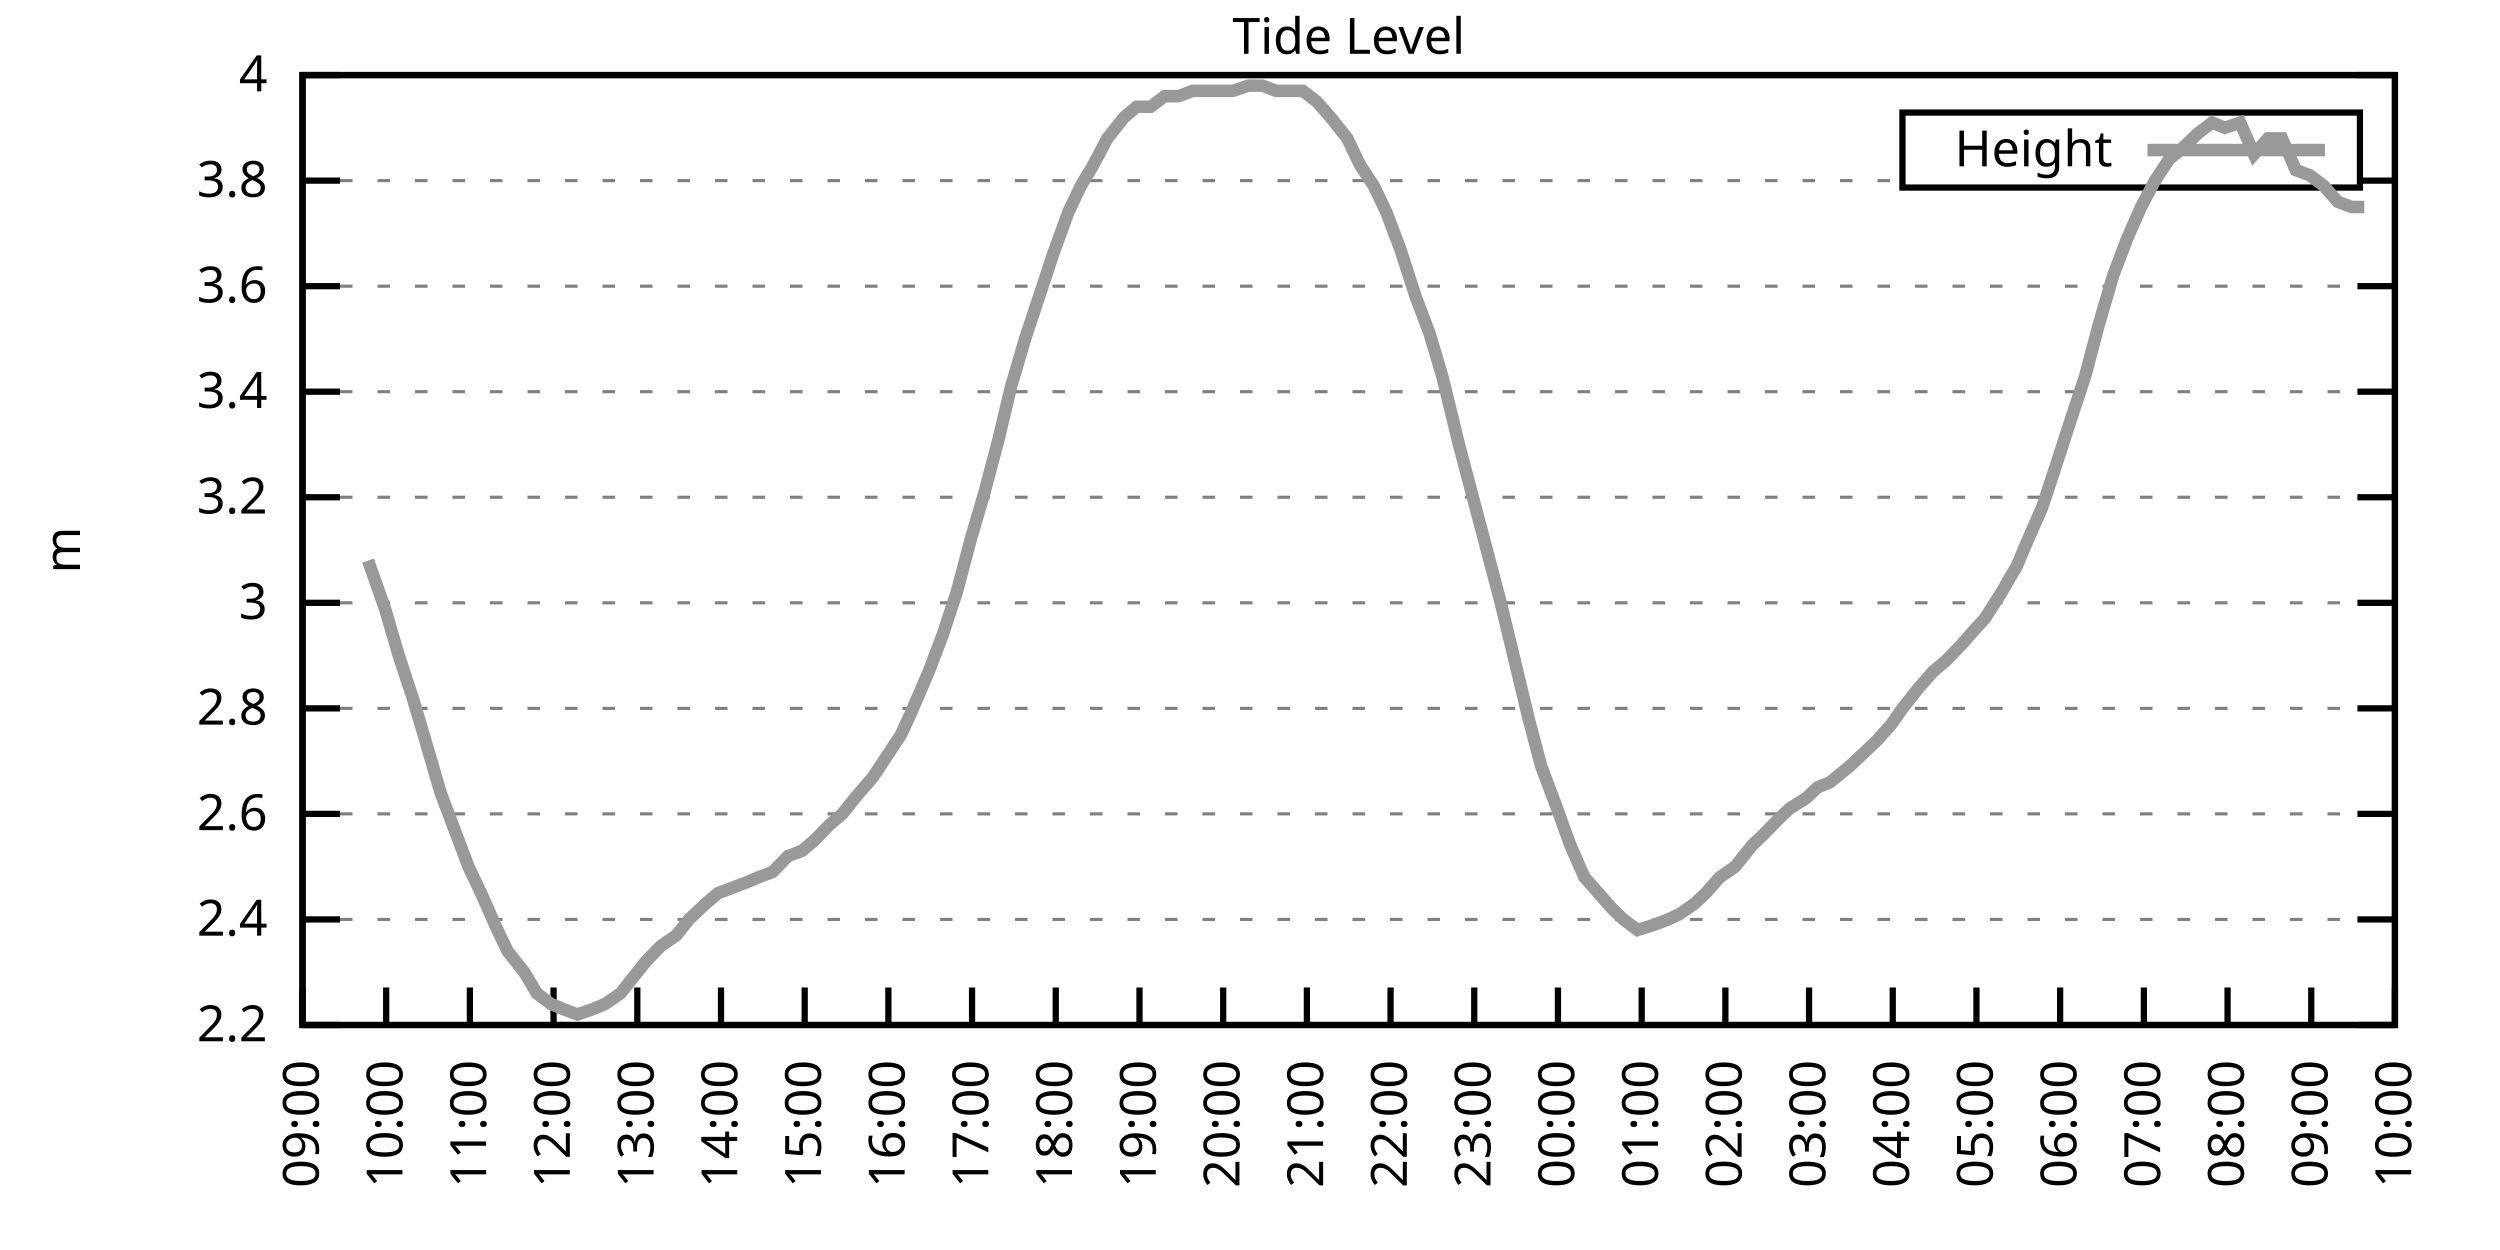
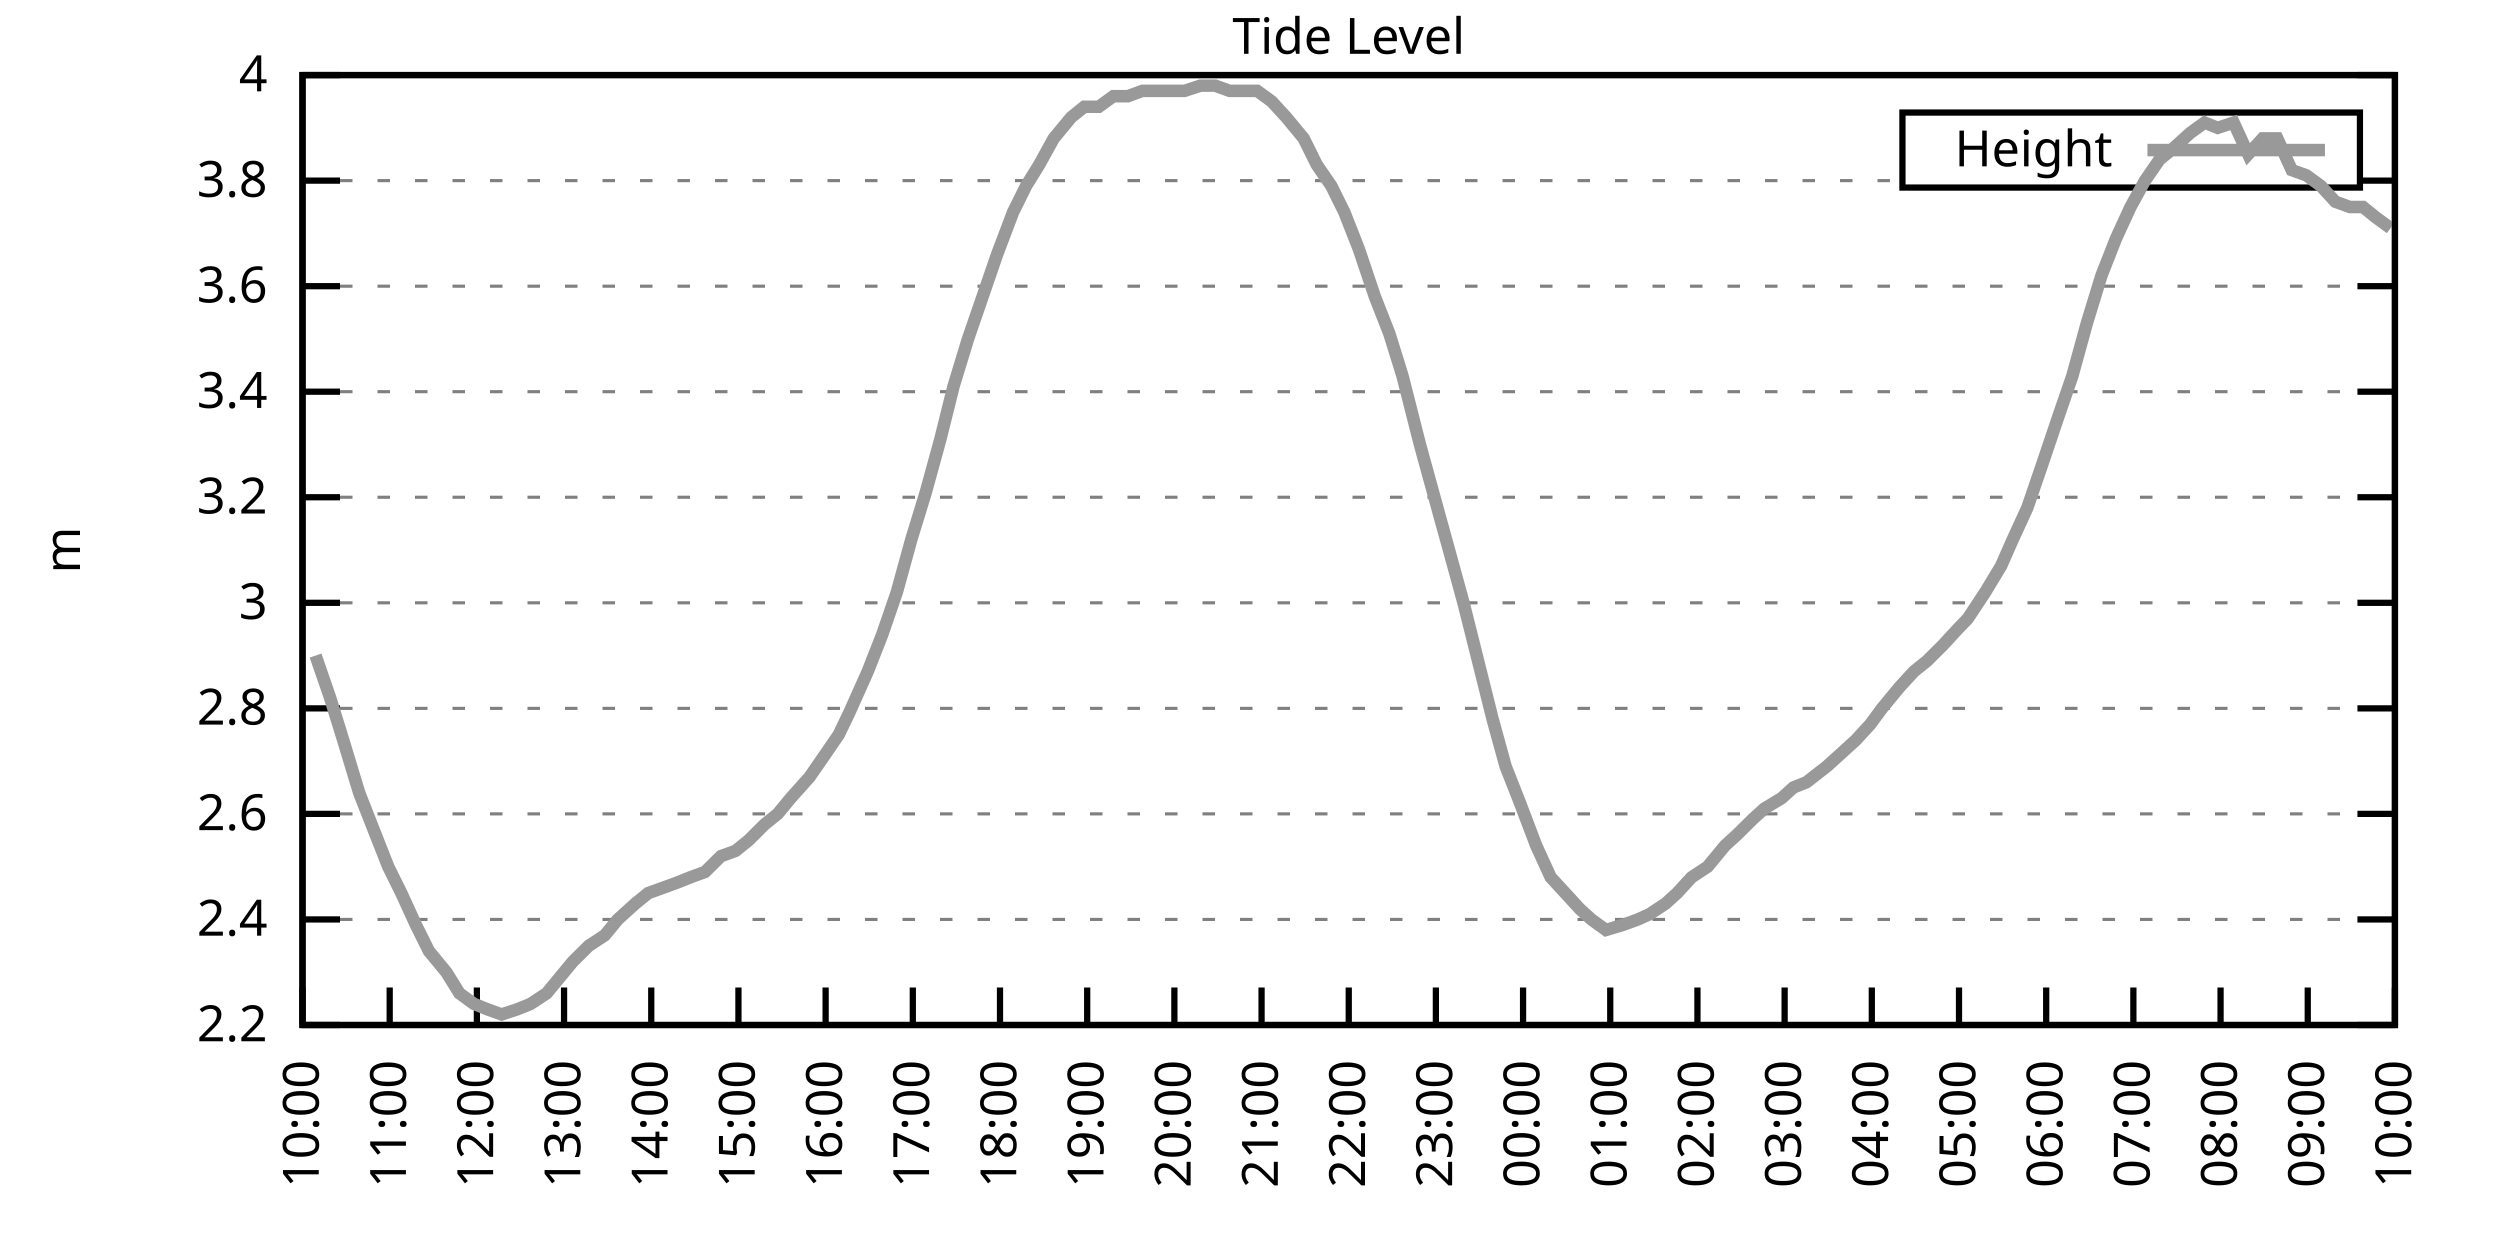
<svg xmlns="http://www.w3.org/2000/svg" xmlns:xlink="http://www.w3.org/1999/xlink" width="400" height="200" viewBox="0 0 400 200">
  <g id="gnuplot_canvas">
    <rect x="0" y="0" width="400" height="200" fill="none" />
    <defs>
      <circle id="gpDot" r="0.5" stroke-width="0.5" stroke="currentColor" />
      <path id="gpPt0" stroke-width="0.333" stroke="currentColor" d="M-1,0 h2 M0,-1 v2" />
      <path id="gpPt1" stroke-width="0.333" stroke="currentColor" d="M-1,-1 L1,1 M1,-1 L-1,1" />
      <path id="gpPt2" stroke-width="0.333" stroke="currentColor" d="M-1,0 L1,0 M0,-1 L0,1 M-1,-1 L1,1 M-1,1 L1,-1" />
      <rect id="gpPt3" stroke-width="0.333" stroke="currentColor" x="-1" y="-1" width="2" height="2" />
      <rect id="gpPt4" stroke-width="0.333" stroke="currentColor" fill="currentColor" x="-1" y="-1" width="2" height="2" />
      <circle id="gpPt5" stroke-width="0.333" stroke="currentColor" cx="0" cy="0" r="1" />
      <use xlink:href="#gpPt5" id="gpPt6" fill="currentColor" stroke="none" />
      <path id="gpPt7" stroke-width="0.333" stroke="currentColor" d="M0,-1.33 L-1.33,0.67 L1.33,0.67 z" />
      <use xlink:href="#gpPt7" id="gpPt8" fill="currentColor" stroke="none" />
      <use xlink:href="#gpPt7" id="gpPt9" stroke="currentColor" transform="rotate(180)" />
      <use xlink:href="#gpPt9" id="gpPt10" fill="currentColor" stroke="none" />
      <use xlink:href="#gpPt3" id="gpPt11" stroke="currentColor" transform="rotate(45)" />
      <use xlink:href="#gpPt11" id="gpPt12" fill="currentColor" stroke="none" />
      <path id="gpPt13" stroke-width="0.333" stroke="currentColor" d="M0,1.330 L1.265,0.411 L0.782,-1.067 L-0.782,-1.076 L-1.265,0.411 z" />
      <use xlink:href="#gpPt13" id="gpPt14" fill="currentColor" stroke="none" />
      <filter id="textbox" filterUnits="objectBoundingBox" x="0" y="0" height="1" width="1">
        <feFlood flood-color="white" flood-opacity="1" result="bgnd" />
        <feComposite in="SourceGraphic" in2="bgnd" operator="atop" />
      </filter>
      <filter id="greybox" filterUnits="objectBoundingBox" x="0" y="0" height="1" width="1">
        <feFlood flood-color="lightgrey" flood-opacity="1" result="grey" />
        <feComposite in="SourceGraphic" in2="grey" operator="atop" />
      </filter>
    </defs>
    <g fill="none" color="white" stroke="currentColor" stroke-width="1.00" stroke-linecap="butt" stroke-linejoin="miter">
</g>
    <g fill="none" color="black" stroke="currentColor" stroke-width="1.00" stroke-linecap="butt" stroke-linejoin="miter">
      <g stroke="none" shape-rendering="crispEdges">
        <polygon fill="rgb(255, 255, 255)" points="48.40,164.00 383.18,164.00 383.18,12.02 48.40,12.02 " />
      </g>
    </g>
    <g fill="none" color="black" stroke="currentColor" stroke-width="1.00" stroke-linecap="butt" stroke-linejoin="miter">
</g>
    <g fill="none" color="black" stroke="black" stroke-width="0.50" stroke-linecap="butt" stroke-linejoin="miter">
</g>
    <g fill="none" color="gray" stroke="currentColor" stroke-width="0.50" stroke-linecap="butt" stroke-linejoin="miter">
      <path stroke="gray" stroke-dasharray="2,4" class="gridline" d="M48.40,164.00 L383.19,164.00  " />
    </g>
    <g fill="none" color="gray" stroke="gray" stroke-width="1.00" stroke-linecap="butt" stroke-linejoin="miter">
</g>
    <g fill="none" color="black" stroke="currentColor" stroke-width="1.00" stroke-linecap="butt" stroke-linejoin="miter">
      <path stroke="black" d="M48.40,164.00 L54.40,164.00 M383.19,164.00 L377.19,164.00  " />
      <g transform="translate(42.80,166.60)" stroke="none" fill="black" font-family="Sans" font-size="8.00" text-anchor="end">
        <text>
          <tspan font-family="Sans"> 2.2</tspan>
        </text>
      </g>
    </g>
    <g fill="none" color="black" stroke="currentColor" stroke-width="1.00" stroke-linecap="butt" stroke-linejoin="miter">
</g>
    <g fill="none" color="black" stroke="black" stroke-width="0.50" stroke-linecap="butt" stroke-linejoin="miter">
</g>
    <g fill="none" color="gray" stroke="currentColor" stroke-width="0.50" stroke-linecap="butt" stroke-linejoin="miter">
      <path stroke="gray" stroke-dasharray="2,4" class="gridline" d="M48.40,147.11 L383.19,147.11  " />
    </g>
    <g fill="none" color="gray" stroke="gray" stroke-width="1.00" stroke-linecap="butt" stroke-linejoin="miter">
</g>
    <g fill="none" color="black" stroke="currentColor" stroke-width="1.00" stroke-linecap="butt" stroke-linejoin="miter">
      <path stroke="black" d="M48.40,147.11 L54.40,147.11 M383.19,147.11 L377.19,147.11  " />
      <g transform="translate(42.80,149.71)" stroke="none" fill="black" font-family="Sans" font-size="8.00" text-anchor="end">
        <text>
          <tspan font-family="Sans"> 2.4</tspan>
        </text>
      </g>
    </g>
    <g fill="none" color="black" stroke="currentColor" stroke-width="1.00" stroke-linecap="butt" stroke-linejoin="miter">
</g>
    <g fill="none" color="black" stroke="black" stroke-width="0.50" stroke-linecap="butt" stroke-linejoin="miter">
</g>
    <g fill="none" color="gray" stroke="currentColor" stroke-width="0.50" stroke-linecap="butt" stroke-linejoin="miter">
      <path stroke="gray" stroke-dasharray="2,4" class="gridline" d="M48.40,130.22 L383.19,130.22  " />
    </g>
    <g fill="none" color="gray" stroke="gray" stroke-width="1.00" stroke-linecap="butt" stroke-linejoin="miter">
</g>
    <g fill="none" color="black" stroke="currentColor" stroke-width="1.00" stroke-linecap="butt" stroke-linejoin="miter">
      <path stroke="black" d="M48.40,130.22 L54.40,130.22 M383.19,130.22 L377.19,130.22  " />
      <g transform="translate(42.80,132.82)" stroke="none" fill="black" font-family="Sans" font-size="8.00" text-anchor="end">
        <text>
          <tspan font-family="Sans"> 2.6</tspan>
        </text>
      </g>
    </g>
    <g fill="none" color="black" stroke="currentColor" stroke-width="1.00" stroke-linecap="butt" stroke-linejoin="miter">
</g>
    <g fill="none" color="black" stroke="black" stroke-width="0.50" stroke-linecap="butt" stroke-linejoin="miter">
</g>
    <g fill="none" color="gray" stroke="currentColor" stroke-width="0.50" stroke-linecap="butt" stroke-linejoin="miter">
      <path stroke="gray" stroke-dasharray="2,4" class="gridline" d="M48.40,113.34 L383.19,113.34  " />
    </g>
    <g fill="none" color="gray" stroke="gray" stroke-width="1.00" stroke-linecap="butt" stroke-linejoin="miter">
</g>
    <g fill="none" color="black" stroke="currentColor" stroke-width="1.00" stroke-linecap="butt" stroke-linejoin="miter">
      <path stroke="black" d="M48.40,113.34 L54.40,113.34 M383.19,113.34 L377.19,113.34  " />
      <g transform="translate(42.80,115.94)" stroke="none" fill="black" font-family="Sans" font-size="8.00" text-anchor="end">
        <text>
          <tspan font-family="Sans"> 2.8</tspan>
        </text>
      </g>
    </g>
    <g fill="none" color="black" stroke="currentColor" stroke-width="1.00" stroke-linecap="butt" stroke-linejoin="miter">
</g>
    <g fill="none" color="black" stroke="black" stroke-width="0.50" stroke-linecap="butt" stroke-linejoin="miter">
</g>
    <g fill="none" color="gray" stroke="currentColor" stroke-width="0.50" stroke-linecap="butt" stroke-linejoin="miter">
      <path stroke="gray" stroke-dasharray="2,4" class="gridline" d="M48.40,96.45 L383.19,96.45  " />
    </g>
    <g fill="none" color="gray" stroke="gray" stroke-width="1.00" stroke-linecap="butt" stroke-linejoin="miter">
</g>
    <g fill="none" color="black" stroke="currentColor" stroke-width="1.00" stroke-linecap="butt" stroke-linejoin="miter">
      <path stroke="black" d="M48.40,96.45 L54.40,96.45 M383.19,96.45 L377.19,96.45  " />
      <g transform="translate(42.80,99.05)" stroke="none" fill="black" font-family="Sans" font-size="8.00" text-anchor="end">
        <text>
          <tspan font-family="Sans"> 3</tspan>
        </text>
      </g>
    </g>
    <g fill="none" color="black" stroke="currentColor" stroke-width="1.00" stroke-linecap="butt" stroke-linejoin="miter">
</g>
    <g fill="none" color="black" stroke="black" stroke-width="0.50" stroke-linecap="butt" stroke-linejoin="miter">
</g>
    <g fill="none" color="gray" stroke="currentColor" stroke-width="0.50" stroke-linecap="butt" stroke-linejoin="miter">
      <path stroke="gray" stroke-dasharray="2,4" class="gridline" d="M48.40,79.56 L383.19,79.56  " />
    </g>
    <g fill="none" color="gray" stroke="gray" stroke-width="1.00" stroke-linecap="butt" stroke-linejoin="miter">
</g>
    <g fill="none" color="black" stroke="currentColor" stroke-width="1.00" stroke-linecap="butt" stroke-linejoin="miter">
      <path stroke="black" d="M48.40,79.56 L54.40,79.56 M383.19,79.56 L377.19,79.56  " />
      <g transform="translate(42.80,82.16)" stroke="none" fill="black" font-family="Sans" font-size="8.00" text-anchor="end">
        <text>
          <tspan font-family="Sans"> 3.2</tspan>
        </text>
      </g>
    </g>
    <g fill="none" color="black" stroke="currentColor" stroke-width="1.00" stroke-linecap="butt" stroke-linejoin="miter">
</g>
    <g fill="none" color="black" stroke="black" stroke-width="0.50" stroke-linecap="butt" stroke-linejoin="miter">
</g>
    <g fill="none" color="gray" stroke="currentColor" stroke-width="0.50" stroke-linecap="butt" stroke-linejoin="miter">
      <path stroke="gray" stroke-dasharray="2,4" class="gridline" d="M48.40,62.67 L383.19,62.67  " />
    </g>
    <g fill="none" color="gray" stroke="gray" stroke-width="1.00" stroke-linecap="butt" stroke-linejoin="miter">
</g>
    <g fill="none" color="black" stroke="currentColor" stroke-width="1.00" stroke-linecap="butt" stroke-linejoin="miter">
      <path stroke="black" d="M48.40,62.67 L54.40,62.67 M383.19,62.67 L377.19,62.67  " />
      <g transform="translate(42.80,65.27)" stroke="none" fill="black" font-family="Sans" font-size="8.00" text-anchor="end">
        <text>
          <tspan font-family="Sans"> 3.4</tspan>
        </text>
      </g>
    </g>
    <g fill="none" color="black" stroke="currentColor" stroke-width="1.00" stroke-linecap="butt" stroke-linejoin="miter">
</g>
    <g fill="none" color="black" stroke="black" stroke-width="0.50" stroke-linecap="butt" stroke-linejoin="miter">
</g>
    <g fill="none" color="gray" stroke="currentColor" stroke-width="0.50" stroke-linecap="butt" stroke-linejoin="miter">
      <path stroke="gray" stroke-dasharray="2,4" class="gridline" d="M48.40,45.79 L383.19,45.79  " />
    </g>
    <g fill="none" color="gray" stroke="gray" stroke-width="1.00" stroke-linecap="butt" stroke-linejoin="miter">
</g>
    <g fill="none" color="black" stroke="currentColor" stroke-width="1.00" stroke-linecap="butt" stroke-linejoin="miter">
      <path stroke="black" d="M48.40,45.79 L54.40,45.79 M383.19,45.79 L377.19,45.79  " />
      <g transform="translate(42.80,48.39)" stroke="none" fill="black" font-family="Sans" font-size="8.00" text-anchor="end">
        <text>
          <tspan font-family="Sans"> 3.6</tspan>
        </text>
      </g>
    </g>
    <g fill="none" color="black" stroke="currentColor" stroke-width="1.00" stroke-linecap="butt" stroke-linejoin="miter">
</g>
    <g fill="none" color="black" stroke="black" stroke-width="0.50" stroke-linecap="butt" stroke-linejoin="miter">
</g>
    <g fill="none" color="gray" stroke="currentColor" stroke-width="0.50" stroke-linecap="butt" stroke-linejoin="miter">
      <path stroke="gray" stroke-dasharray="2,4" class="gridline" d="M48.40,28.90 L304.39,28.90 M377.59,28.90 L383.19,28.90  " />
    </g>
    <g fill="none" color="gray" stroke="gray" stroke-width="1.00" stroke-linecap="butt" stroke-linejoin="miter">
</g>
    <g fill="none" color="black" stroke="currentColor" stroke-width="1.00" stroke-linecap="butt" stroke-linejoin="miter">
      <path stroke="black" d="M48.40,28.90 L54.40,28.90 M383.19,28.90 L377.19,28.90  " />
      <g transform="translate(42.80,31.50)" stroke="none" fill="black" font-family="Sans" font-size="8.00" text-anchor="end">
        <text>
          <tspan font-family="Sans"> 3.8</tspan>
        </text>
      </g>
    </g>
    <g fill="none" color="black" stroke="currentColor" stroke-width="1.00" stroke-linecap="butt" stroke-linejoin="miter">
</g>
    <g fill="none" color="black" stroke="black" stroke-width="0.50" stroke-linecap="butt" stroke-linejoin="miter">
</g>
    <g fill="none" color="gray" stroke="currentColor" stroke-width="0.50" stroke-linecap="butt" stroke-linejoin="miter">
      <path stroke="gray" stroke-dasharray="2,4" class="gridline" d="M48.40,12.01 L383.19,12.01  " />
    </g>
    <g fill="none" color="gray" stroke="gray" stroke-width="1.00" stroke-linecap="butt" stroke-linejoin="miter">
</g>
    <g fill="none" color="black" stroke="currentColor" stroke-width="1.00" stroke-linecap="butt" stroke-linejoin="miter">
      <path stroke="black" d="M48.40,12.01 L54.40,12.01 M383.19,12.01 L377.19,12.01  " />
      <g transform="translate(42.80,14.61)" stroke="none" fill="black" font-family="Sans" font-size="8.00" text-anchor="end">
        <text>
          <tspan font-family="Sans"> 4</tspan>
        </text>
      </g>
    </g>
    <g fill="none" color="black" stroke="currentColor" stroke-width="1.00" stroke-linecap="butt" stroke-linejoin="miter">
      <path stroke="black" d="M48.40,164.00 L48.40,158.00  " />
      <g transform="translate(51.00,169.60) rotate(270.00)" stroke="none" fill="black" font-family="Sans" font-size="8.00" text-anchor="end">
        <text>
-           <tspan font-family="Sans">09:00</tspan>
-         </text>
-       </g>
-     </g>
-     <g fill="none" color="black" stroke="currentColor" stroke-width="1.00" stroke-linecap="butt" stroke-linejoin="miter">
-       <path stroke="black" d="M61.79,164.00 L61.79,158.00  " />
-       <g transform="translate(64.39,169.60) rotate(270.00)" stroke="none" fill="black" font-family="Sans" font-size="8.00" text-anchor="end">
-         <text>
          <tspan font-family="Sans">10:00</tspan>
        </text>
      </g>
    </g>
    <g fill="none" color="black" stroke="currentColor" stroke-width="1.00" stroke-linecap="butt" stroke-linejoin="miter">
-       <path stroke="black" d="M75.18,164.00 L75.18,158.00  " />
-       <g transform="translate(77.78,169.60) rotate(270.00)" stroke="none" fill="black" font-family="Sans" font-size="8.00" text-anchor="end">
+       <path stroke="black" d="M62.35,164.00 L62.35,158.00  " />
+       <g transform="translate(64.95,169.60) rotate(270.00)" stroke="none" fill="black" font-family="Sans" font-size="8.00" text-anchor="end">
        <text>
          <tspan font-family="Sans">11:00</tspan>
        </text>
      </g>
    </g>
    <g fill="none" color="black" stroke="currentColor" stroke-width="1.00" stroke-linecap="butt" stroke-linejoin="miter">
-       <path stroke="black" d="M88.57,164.00 L88.57,158.00  " />
-       <g transform="translate(91.17,169.60) rotate(270.00)" stroke="none" fill="black" font-family="Sans" font-size="8.00" text-anchor="end">
+       <path stroke="black" d="M76.30,164.00 L76.30,158.00  " />
+       <g transform="translate(78.90,169.60) rotate(270.00)" stroke="none" fill="black" font-family="Sans" font-size="8.00" text-anchor="end">
        <text>
          <tspan font-family="Sans">12:00</tspan>
        </text>
      </g>
    </g>
    <g fill="none" color="black" stroke="currentColor" stroke-width="1.00" stroke-linecap="butt" stroke-linejoin="miter">
-       <path stroke="black" d="M101.97,164.00 L101.97,158.00  " />
-       <g transform="translate(104.57,169.60) rotate(270.00)" stroke="none" fill="black" font-family="Sans" font-size="8.00" text-anchor="end">
+       <path stroke="black" d="M90.25,164.00 L90.25,158.00  " />
+       <g transform="translate(92.85,169.60) rotate(270.00)" stroke="none" fill="black" font-family="Sans" font-size="8.00" text-anchor="end">
        <text>
          <tspan font-family="Sans">13:00</tspan>
        </text>
      </g>
    </g>
    <g fill="none" color="black" stroke="currentColor" stroke-width="1.00" stroke-linecap="butt" stroke-linejoin="miter">
-       <path stroke="black" d="M115.36,164.00 L115.36,158.00  " />
-       <g transform="translate(117.96,169.60) rotate(270.00)" stroke="none" fill="black" font-family="Sans" font-size="8.00" text-anchor="end">
+       <path stroke="black" d="M104.20,164.00 L104.20,158.00  " />
+       <g transform="translate(106.80,169.60) rotate(270.00)" stroke="none" fill="black" font-family="Sans" font-size="8.00" text-anchor="end">
        <text>
          <tspan font-family="Sans">14:00</tspan>
        </text>
      </g>
    </g>
    <g fill="none" color="black" stroke="currentColor" stroke-width="1.00" stroke-linecap="butt" stroke-linejoin="miter">
-       <path stroke="black" d="M128.75,164.00 L128.75,158.00  " />
-       <g transform="translate(131.35,169.60) rotate(270.00)" stroke="none" fill="black" font-family="Sans" font-size="8.00" text-anchor="end">
+       <path stroke="black" d="M118.15,164.00 L118.15,158.00  " />
+       <g transform="translate(120.75,169.60) rotate(270.00)" stroke="none" fill="black" font-family="Sans" font-size="8.00" text-anchor="end">
        <text>
          <tspan font-family="Sans">15:00</tspan>
        </text>
      </g>
    </g>
    <g fill="none" color="black" stroke="currentColor" stroke-width="1.00" stroke-linecap="butt" stroke-linejoin="miter">
-       <path stroke="black" d="M142.14,164.00 L142.14,158.00  " />
-       <g transform="translate(144.74,169.60) rotate(270.00)" stroke="none" fill="black" font-family="Sans" font-size="8.00" text-anchor="end">
+       <path stroke="black" d="M132.10,164.00 L132.10,158.00  " />
+       <g transform="translate(134.70,169.60) rotate(270.00)" stroke="none" fill="black" font-family="Sans" font-size="8.00" text-anchor="end">
        <text>
          <tspan font-family="Sans">16:00</tspan>
        </text>
      </g>
    </g>
    <g fill="none" color="black" stroke="currentColor" stroke-width="1.00" stroke-linecap="butt" stroke-linejoin="miter">
-       <path stroke="black" d="M155.53,164.00 L155.53,158.00  " />
-       <g transform="translate(158.13,169.60) rotate(270.00)" stroke="none" fill="black" font-family="Sans" font-size="8.00" text-anchor="end">
+       <path stroke="black" d="M146.05,164.00 L146.05,158.00  " />
+       <g transform="translate(148.65,169.60) rotate(270.00)" stroke="none" fill="black" font-family="Sans" font-size="8.00" text-anchor="end">
        <text>
          <tspan font-family="Sans">17:00</tspan>
        </text>
      </g>
    </g>
    <g fill="none" color="black" stroke="currentColor" stroke-width="1.00" stroke-linecap="butt" stroke-linejoin="miter">
-       <path stroke="black" d="M168.92,164.00 L168.92,158.00  " />
-       <g transform="translate(171.52,169.60) rotate(270.00)" stroke="none" fill="black" font-family="Sans" font-size="8.00" text-anchor="end">
+       <path stroke="black" d="M160.00,164.00 L160.00,158.00  " />
+       <g transform="translate(162.60,169.60) rotate(270.00)" stroke="none" fill="black" font-family="Sans" font-size="8.00" text-anchor="end">
        <text>
          <tspan font-family="Sans">18:00</tspan>
        </text>
      </g>
    </g>
    <g fill="none" color="black" stroke="currentColor" stroke-width="1.00" stroke-linecap="butt" stroke-linejoin="miter">
-       <path stroke="black" d="M182.32,164.00 L182.32,158.00  " />
-       <g transform="translate(184.92,169.60) rotate(270.00)" stroke="none" fill="black" font-family="Sans" font-size="8.00" text-anchor="end">
+       <path stroke="black" d="M173.95,164.00 L173.95,158.00  " />
+       <g transform="translate(176.55,169.60) rotate(270.00)" stroke="none" fill="black" font-family="Sans" font-size="8.00" text-anchor="end">
        <text>
          <tspan font-family="Sans">19:00</tspan>
        </text>
      </g>
    </g>
    <g fill="none" color="black" stroke="currentColor" stroke-width="1.00" stroke-linecap="butt" stroke-linejoin="miter">
-       <path stroke="black" d="M195.71,164.00 L195.71,158.00  " />
-       <g transform="translate(198.31,169.60) rotate(270.00)" stroke="none" fill="black" font-family="Sans" font-size="8.00" text-anchor="end">
+       <path stroke="black" d="M187.90,164.00 L187.90,158.00  " />
+       <g transform="translate(190.50,169.60) rotate(270.00)" stroke="none" fill="black" font-family="Sans" font-size="8.00" text-anchor="end">
        <text>
          <tspan font-family="Sans">20:00</tspan>
        </text>
      </g>
    </g>
    <g fill="none" color="black" stroke="currentColor" stroke-width="1.00" stroke-linecap="butt" stroke-linejoin="miter">
-       <path stroke="black" d="M209.10,164.00 L209.10,158.00  " />
-       <g transform="translate(211.70,169.60) rotate(270.00)" stroke="none" fill="black" font-family="Sans" font-size="8.00" text-anchor="end">
+       <path stroke="black" d="M201.85,164.00 L201.85,158.00  " />
+       <g transform="translate(204.45,169.60) rotate(270.00)" stroke="none" fill="black" font-family="Sans" font-size="8.00" text-anchor="end">
        <text>
          <tspan font-family="Sans">21:00</tspan>
        </text>
      </g>
    </g>
    <g fill="none" color="black" stroke="currentColor" stroke-width="1.00" stroke-linecap="butt" stroke-linejoin="miter">
-       <path stroke="black" d="M222.49,164.00 L222.49,158.00  " />
-       <g transform="translate(225.09,169.60) rotate(270.00)" stroke="none" fill="black" font-family="Sans" font-size="8.00" text-anchor="end">
+       <path stroke="black" d="M215.80,164.00 L215.80,158.00  " />
+       <g transform="translate(218.40,169.60) rotate(270.00)" stroke="none" fill="black" font-family="Sans" font-size="8.00" text-anchor="end">
        <text>
          <tspan font-family="Sans">22:00</tspan>
        </text>
      </g>
    </g>
    <g fill="none" color="black" stroke="currentColor" stroke-width="1.00" stroke-linecap="butt" stroke-linejoin="miter">
-       <path stroke="black" d="M235.88,164.00 L235.88,158.00  " />
-       <g transform="translate(238.48,169.60) rotate(270.00)" stroke="none" fill="black" font-family="Sans" font-size="8.00" text-anchor="end">
+       <path stroke="black" d="M229.74,164.00 L229.74,158.00  " />
+       <g transform="translate(232.34,169.60) rotate(270.00)" stroke="none" fill="black" font-family="Sans" font-size="8.00" text-anchor="end">
        <text>
          <tspan font-family="Sans">23:00</tspan>
        </text>
      </g>
    </g>
    <g fill="none" color="black" stroke="currentColor" stroke-width="1.00" stroke-linecap="butt" stroke-linejoin="miter">
-       <path stroke="black" d="M249.27,164.00 L249.27,158.00  " />
-       <g transform="translate(251.87,169.60) rotate(270.00)" stroke="none" fill="black" font-family="Sans" font-size="8.00" text-anchor="end">
+       <path stroke="black" d="M243.69,164.00 L243.69,158.00  " />
+       <g transform="translate(246.29,169.60) rotate(270.00)" stroke="none" fill="black" font-family="Sans" font-size="8.00" text-anchor="end">
        <text>
          <tspan font-family="Sans">00:00</tspan>
        </text>
      </g>
    </g>
    <g fill="none" color="black" stroke="currentColor" stroke-width="1.00" stroke-linecap="butt" stroke-linejoin="miter">
-       <path stroke="black" d="M262.67,164.00 L262.67,158.00  " />
-       <g transform="translate(265.27,169.60) rotate(270.00)" stroke="none" fill="black" font-family="Sans" font-size="8.00" text-anchor="end">
+       <path stroke="black" d="M257.64,164.00 L257.64,158.00  " />
+       <g transform="translate(260.24,169.60) rotate(270.00)" stroke="none" fill="black" font-family="Sans" font-size="8.00" text-anchor="end">
        <text>
          <tspan font-family="Sans">01:00</tspan>
        </text>
      </g>
    </g>
    <g fill="none" color="black" stroke="currentColor" stroke-width="1.00" stroke-linecap="butt" stroke-linejoin="miter">
-       <path stroke="black" d="M276.06,164.00 L276.06,158.00  " />
-       <g transform="translate(278.66,169.60) rotate(270.00)" stroke="none" fill="black" font-family="Sans" font-size="8.00" text-anchor="end">
+       <path stroke="black" d="M271.59,164.00 L271.59,158.00  " />
+       <g transform="translate(274.19,169.60) rotate(270.00)" stroke="none" fill="black" font-family="Sans" font-size="8.00" text-anchor="end">
        <text>
          <tspan font-family="Sans">02:00</tspan>
        </text>
      </g>
    </g>
    <g fill="none" color="black" stroke="currentColor" stroke-width="1.00" stroke-linecap="butt" stroke-linejoin="miter">
-       <path stroke="black" d="M289.45,164.00 L289.45,158.00  " />
-       <g transform="translate(292.05,169.60) rotate(270.00)" stroke="none" fill="black" font-family="Sans" font-size="8.00" text-anchor="end">
+       <path stroke="black" d="M285.54,164.00 L285.54,158.00  " />
+       <g transform="translate(288.14,169.60) rotate(270.00)" stroke="none" fill="black" font-family="Sans" font-size="8.00" text-anchor="end">
        <text>
          <tspan font-family="Sans">03:00</tspan>
        </text>
      </g>
    </g>
    <g fill="none" color="black" stroke="currentColor" stroke-width="1.00" stroke-linecap="butt" stroke-linejoin="miter">
-       <path stroke="black" d="M302.84,164.00 L302.84,158.00  " />
-       <g transform="translate(305.44,169.60) rotate(270.00)" stroke="none" fill="black" font-family="Sans" font-size="8.00" text-anchor="end">
+       <path stroke="black" d="M299.49,164.00 L299.49,158.00  " />
+       <g transform="translate(302.09,169.60) rotate(270.00)" stroke="none" fill="black" font-family="Sans" font-size="8.00" text-anchor="end">
        <text>
          <tspan font-family="Sans">04:00</tspan>
        </text>
      </g>
    </g>
    <g fill="none" color="black" stroke="currentColor" stroke-width="1.00" stroke-linecap="butt" stroke-linejoin="miter">
-       <path stroke="black" d="M316.23,164.00 L316.23,158.00  " />
-       <g transform="translate(318.83,169.60) rotate(270.00)" stroke="none" fill="black" font-family="Sans" font-size="8.00" text-anchor="end">
+       <path stroke="black" d="M313.44,164.00 L313.44,158.00  " />
+       <g transform="translate(316.04,169.60) rotate(270.00)" stroke="none" fill="black" font-family="Sans" font-size="8.00" text-anchor="end">
        <text>
          <tspan font-family="Sans">05:00</tspan>
        </text>
      </g>
    </g>
    <g fill="none" color="black" stroke="currentColor" stroke-width="1.00" stroke-linecap="butt" stroke-linejoin="miter">
-       <path stroke="black" d="M329.62,164.00 L329.62,158.00  " />
-       <g transform="translate(332.22,169.60) rotate(270.00)" stroke="none" fill="black" font-family="Sans" font-size="8.00" text-anchor="end">
+       <path stroke="black" d="M327.39,164.00 L327.39,158.00  " />
+       <g transform="translate(329.99,169.60) rotate(270.00)" stroke="none" fill="black" font-family="Sans" font-size="8.00" text-anchor="end">
        <text>
          <tspan font-family="Sans">06:00</tspan>
        </text>
      </g>
    </g>
    <g fill="none" color="black" stroke="currentColor" stroke-width="1.00" stroke-linecap="butt" stroke-linejoin="miter">
-       <path stroke="black" d="M343.02,164.00 L343.02,158.00  " />
-       <g transform="translate(345.62,169.60) rotate(270.00)" stroke="none" fill="black" font-family="Sans" font-size="8.00" text-anchor="end">
+       <path stroke="black" d="M341.34,164.00 L341.34,158.00  " />
+       <g transform="translate(343.94,169.60) rotate(270.00)" stroke="none" fill="black" font-family="Sans" font-size="8.00" text-anchor="end">
        <text>
          <tspan font-family="Sans">07:00</tspan>
        </text>
      </g>
    </g>
    <g fill="none" color="black" stroke="currentColor" stroke-width="1.00" stroke-linecap="butt" stroke-linejoin="miter">
-       <path stroke="black" d="M356.41,164.00 L356.41,158.00  " />
-       <g transform="translate(359.01,169.60) rotate(270.00)" stroke="none" fill="black" font-family="Sans" font-size="8.00" text-anchor="end">
+       <path stroke="black" d="M355.29,164.00 L355.29,158.00  " />
+       <g transform="translate(357.89,169.60) rotate(270.00)" stroke="none" fill="black" font-family="Sans" font-size="8.00" text-anchor="end">
        <text>
          <tspan font-family="Sans">08:00</tspan>
        </text>
      </g>
    </g>
    <g fill="none" color="black" stroke="currentColor" stroke-width="1.00" stroke-linecap="butt" stroke-linejoin="miter">
-       <path stroke="black" d="M369.80,164.00 L369.80,158.00  " />
-       <g transform="translate(372.40,169.60) rotate(270.00)" stroke="none" fill="black" font-family="Sans" font-size="8.00" text-anchor="end">
+       <path stroke="black" d="M369.24,164.00 L369.24,158.00  " />
+       <g transform="translate(371.84,169.60) rotate(270.00)" stroke="none" fill="black" font-family="Sans" font-size="8.00" text-anchor="end">
        <text>
          <tspan font-family="Sans">09:00</tspan>
        </text>
      </g>
    </g>
    <g fill="none" color="black" stroke="currentColor" stroke-width="1.00" stroke-linecap="butt" stroke-linejoin="miter">
      <path stroke="black" d="M383.19,164.00 L383.19,158.00  " />
      <g transform="translate(385.79,169.60) rotate(270.00)" stroke="none" fill="black" font-family="Sans" font-size="8.00" text-anchor="end">
        <text>
          <tspan font-family="Sans">10:00</tspan>
        </text>
      </g>
    </g>
    <g fill="none" color="black" stroke="currentColor" stroke-width="1.00" stroke-linecap="butt" stroke-linejoin="miter">
</g>
    <g fill="none" color="black" stroke="currentColor" stroke-width="1.00" stroke-linecap="butt" stroke-linejoin="miter">
      <path stroke="black" d="M48.40,12.01 L48.40,164.00 L383.19,164.00 L383.19,12.01 L48.40,12.01 Z  " />
    </g>
    <g fill="none" color="black" stroke="currentColor" stroke-width="1.00" stroke-linecap="butt" stroke-linejoin="miter">
</g>
    <g fill="none" color="black" stroke="currentColor" stroke-width="1.00" stroke-linecap="butt" stroke-linejoin="miter">
      <path stroke="black" d="M304.39,30.01 L304.39,18.01 L377.59,18.01 L377.59,30.01 L304.39,30.01 Z  " />
    </g>
    <g id="Tide_level_plot_1">
      <g fill="none" color="white" stroke="black" stroke-width="2.00" stroke-linecap="butt" stroke-linejoin="miter">
</g>
      <g fill="none" color="black" stroke="currentColor" stroke-width="2.00" stroke-linecap="butt" stroke-linejoin="miter">
        <g transform="translate(337.99,26.61)" stroke="none" fill="black" font-family="Sans" font-size="8.00" text-anchor="end">
          <text>
            <tspan font-family="Sans">Height</tspan>
          </text>
        </g>
      </g>
      <g fill="none" color="black" stroke="currentColor" stroke-width="2.00" stroke-linecap="butt" stroke-linejoin="miter">
-         <path stroke="rgb(153, 153, 153)" d="M343.59,24.01 L371.99,24.01 M58.89,89.69 L61.57,97.29 L63.80,104.89 L66.03,111.65 L68.04,118.40 L70.50,126.85   L72.73,132.76 L74.96,138.67 L76.97,142.89 L79.20,147.96 L81.21,152.18 L83.89,155.56 L85.90,158.93 L88.13,160.62   L90.14,161.47 L92.37,162.31 L94.82,161.47 L96.83,160.62 L99.29,158.93 L101.30,156.40 L103.31,153.87 L105.76,151.33   L108.22,149.65 L110.22,147.11 L112.90,144.58 L114.91,142.89 L117.14,142.05 L119.38,141.20 L121.38,140.36 L123.62,139.51   L126.07,136.98 L128.30,136.14 L130.31,134.45 L132.77,131.91 L134.78,130.22 L136.78,127.69 L139.69,124.31 L141.92,120.94   L144.15,117.56 L145.71,114.18 L148.61,107.43 L150.85,101.52 L153.08,94.76 L155.31,86.32 L157.54,78.72 L159.77,70.27   L161.78,61.83 L164.01,54.23 L166.25,47.47 L168.48,40.72 L170.93,33.96 L172.94,29.74 L174.95,26.36 L177.18,22.14   L179.86,18.77 L181.87,17.08 L184.10,17.08 L186.33,15.39 L188.57,15.39 L190.80,14.54 L193.03,14.54 L195.26,14.54   L197.27,14.54 L199.73,13.70 L201.96,13.70 L204.19,14.54 L206.42,14.54 L208.43,14.54 L210.66,16.23 L212.89,18.77   L215.57,22.14 L217.58,26.36 L219.81,29.74 L221.82,33.96 L224.05,39.87 L226.51,47.47 L228.74,53.39 L230.75,60.14   L233.43,71.12 L235.66,79.56 L237.89,88.00 L240.12,96.45 L242.36,105.74 L244.59,115.03 L246.60,122.62 L248.83,128.54   L251.28,135.29 L253.51,140.36 L255.75,142.89 L257.98,145.42 L259.76,147.11 L262.00,148.80 L264.67,147.96 L266.91,147.11   L268.69,146.27 L271.15,144.58 L272.93,142.89 L275.16,140.36 L277.62,138.67 L280.30,135.29 L282.08,133.60 L284.54,131.07   L286.32,129.38 L289.00,127.69 L290.79,126.00 L292.80,125.16 L295.92,122.62 L297.71,120.94 L300.39,118.40 L302.62,115.87   L304.40,113.34 L307.08,109.96 L309.31,107.43 L311.32,105.74 L313.78,103.20 L316.01,100.67 L317.57,98.98 L320.25,94.76   L322.70,90.54 L324.49,86.32 L326.72,81.25 L328.95,74.49 L331.41,66.90 L333.64,60.14 L335.87,51.70 L338.10,44.10   L340.34,38.19 L342.57,33.12 L344.80,28.90 L347.03,25.52 L349.04,23.83 L351.72,21.30 L353.95,19.61 L355.96,20.45   L358.42,19.61 L360.65,24.68 L362.88,22.14 L365.11,22.14 L367.34,27.21 L369.58,28.05 L371.81,29.74 L374.04,32.28   L376.27,33.12 L378.28,33.12  " />
+         <path stroke="rgb(153, 153, 153)" d="M343.59,24.01 L371.99,24.01 M50.49,104.89 L52.82,111.65 L54.91,118.40 L57.47,126.85 L59.79,132.76 L62.12,138.67   L64.21,142.89 L66.53,147.96 L68.63,152.18 L71.42,155.56 L73.51,158.93 L75.83,160.62 L77.93,161.47 L80.25,162.31   L82.81,161.47 L84.90,160.62 L87.46,158.93 L89.55,156.40 L91.64,153.87 L94.20,151.33 L96.76,149.65 L98.85,147.11   L101.64,144.58 L103.73,142.89 L106.06,142.05 L108.38,141.20 L110.48,140.36 L112.80,139.51 L115.36,136.98 L117.68,136.14   L119.78,134.45 L122.33,131.91 L124.43,130.22 L126.52,127.69 L129.54,124.31 L131.87,120.94 L134.19,117.56 L135.82,114.18   L138.84,107.43 L141.16,101.52 L143.49,94.76 L145.81,86.32 L148.14,78.72 L150.46,70.27 L152.56,61.83 L154.88,54.23   L157.21,47.47 L159.53,40.72 L162.09,33.96 L164.18,29.74 L166.27,26.36 L168.60,22.14 L171.39,18.77 L173.48,17.08   L175.81,17.08 L178.13,15.39 L180.46,15.39 L182.78,14.54 L185.11,14.54 L187.43,14.54 L189.52,14.54 L192.08,13.70   L194.41,13.70 L196.73,14.54 L199.06,14.54 L201.15,14.54 L203.47,16.23 L205.80,18.77 L208.59,22.14 L210.68,26.36   L213.01,29.74 L215.10,33.96 L217.42,39.87 L219.98,47.47 L222.30,53.39 L224.40,60.14 L227.19,71.12 L229.51,79.56   L231.84,88.00 L234.16,96.45 L236.49,105.74 L238.81,115.03 L240.90,122.62 L243.23,128.54 L245.79,135.29 L248.11,140.36   L250.44,142.89 L252.76,145.42 L254.62,147.11 L256.95,148.80 L259.74,147.96 L262.06,147.11 L263.92,146.27 L266.48,144.58   L268.34,142.89 L270.66,140.36 L273.22,138.67 L276.01,135.29 L277.87,133.60 L280.43,131.07 L282.29,129.38 L285.08,127.69   L286.94,126.00 L289.03,125.16 L292.29,122.62 L294.15,120.94 L296.94,118.40 L299.26,115.87 L301.12,113.34 L303.91,109.96   L306.23,107.43 L308.33,105.74 L310.88,103.20 L313.21,100.67 L314.84,98.98 L317.63,94.76 L320.18,90.54 L322.04,86.32   L324.37,81.25 L326.69,74.49 L329.25,66.90 L331.58,60.14 L333.90,51.70 L336.23,44.10 L338.55,38.19 L340.88,33.12   L343.20,28.90 L345.53,25.52 L347.62,23.83 L350.41,21.30 L352.73,19.61 L354.83,20.45 L357.38,19.61 L359.71,24.68   L362.03,22.14 L364.36,22.14 L366.68,27.21 L369.01,28.05 L371.33,29.74 L373.66,32.28 L375.98,33.12 L378.08,33.12   L380.17,34.81 L382.49,36.50  " />
      </g>
    </g>
    <g fill="none" color="black" stroke="currentColor" stroke-width="2.00" stroke-linecap="butt" stroke-linejoin="miter">
</g>
    <g fill="none" color="black" stroke="black" stroke-width="1.00" stroke-linecap="butt" stroke-linejoin="miter">
</g>
    <g fill="none" color="black" stroke="currentColor" stroke-width="1.00" stroke-linecap="butt" stroke-linejoin="miter">
      <path stroke="black" d="M48.40,12.01 L48.40,164.00 L383.19,164.00 L383.19,12.01 L48.40,12.01 Z  " />
      <g transform="translate(12.80,88.01) rotate(270.00)" stroke="none" fill="black" font-family="Sans" font-size="8.00" text-anchor="middle">
        <text>
          <tspan font-family="Sans">m</tspan>
        </text>
      </g>
    </g>
    <g fill="none" color="black" stroke="currentColor" stroke-width="1.00" stroke-linecap="butt" stroke-linejoin="miter">
</g>
    <g fill="none" color="black" stroke="currentColor" stroke-width="1.00" stroke-linecap="butt" stroke-linejoin="miter">
      <g transform="translate(215.79,8.61)" stroke="none" fill="black" font-family="Sans" font-size="8.00" text-anchor="middle">
        <text>
          <tspan font-family="Sans">Tide Level</tspan>
        </text>
      </g>
    </g>
    <g fill="none" color="black" stroke="currentColor" stroke-width="1.00" stroke-linecap="butt" stroke-linejoin="miter">
</g>
  </g>
</svg>
